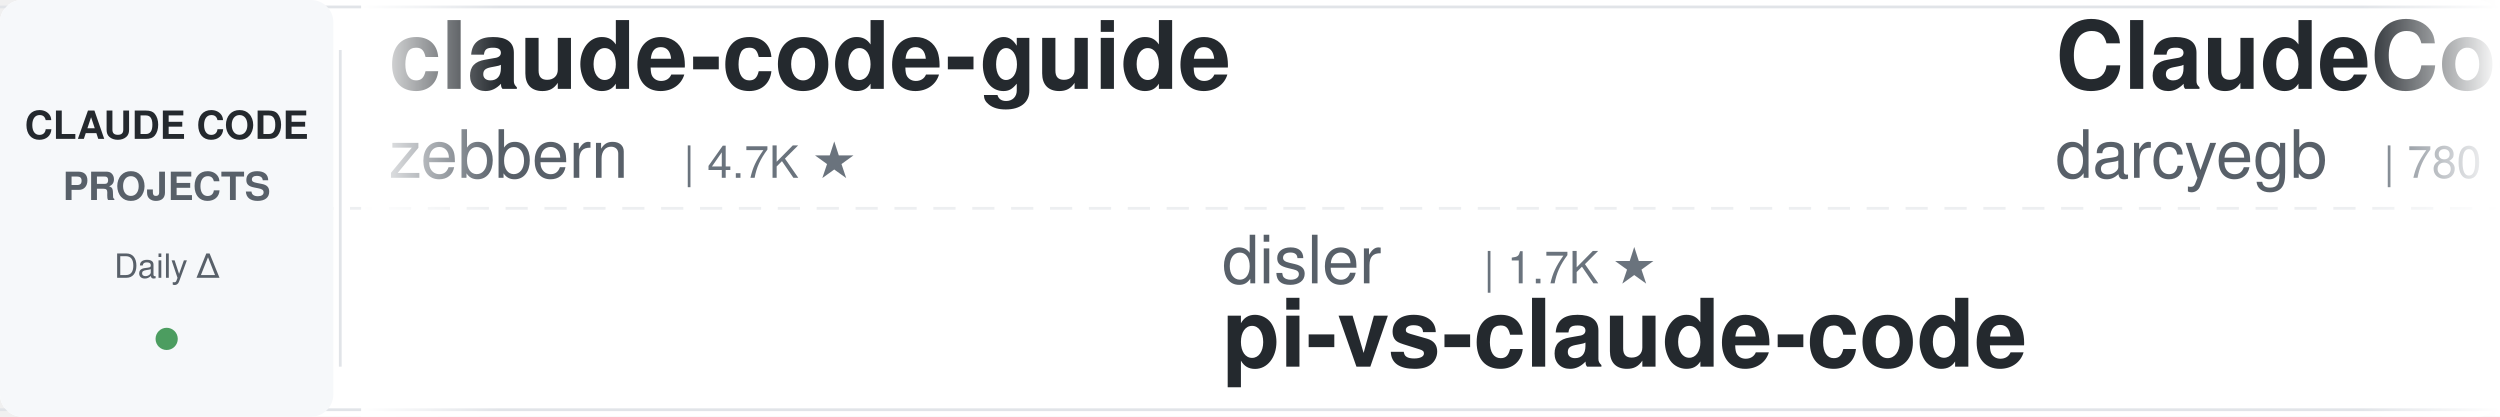
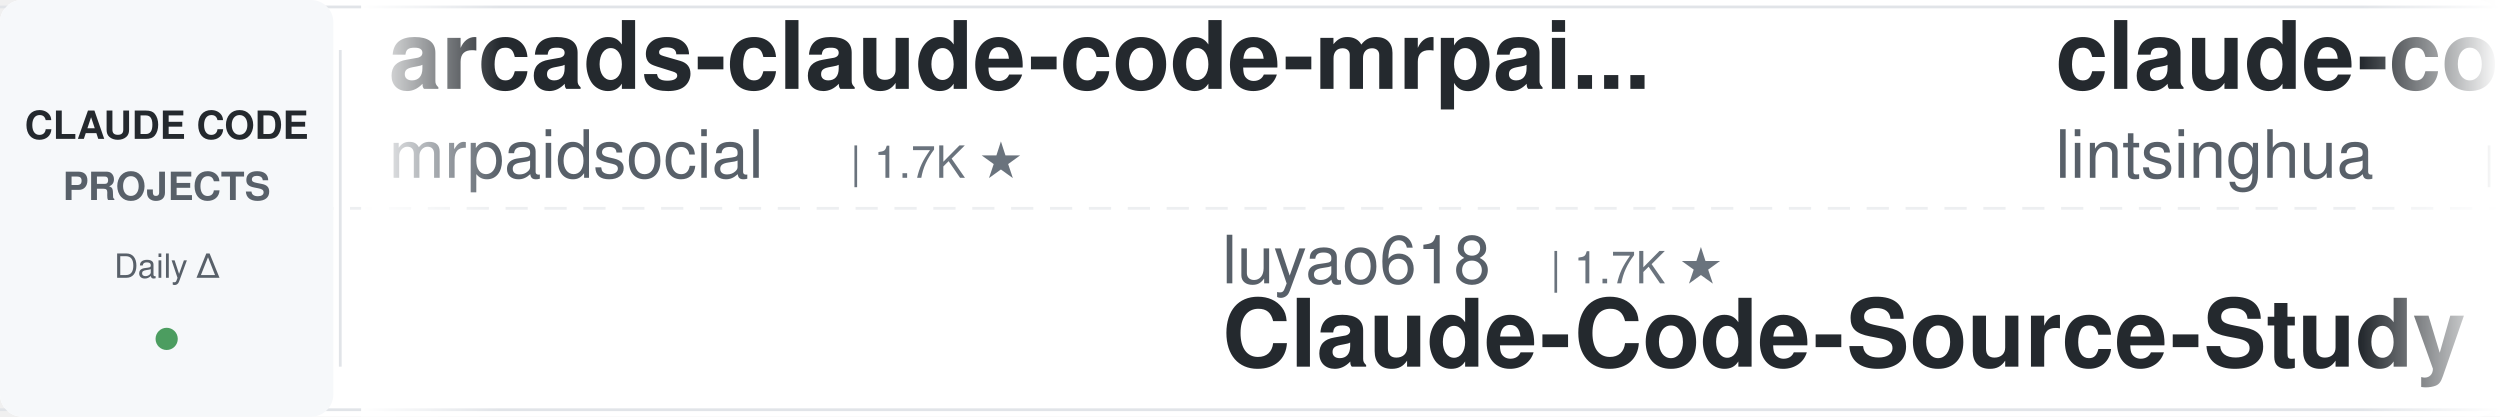
<svg xmlns="http://www.w3.org/2000/svg" width="900" height="150">
  <defs>
    <linearGradient id="leftFade" x1="0%" y1="0%" x2="100%" y2="0%">
      <stop offset="0%" style="stop-color:#ffffff;stop-opacity:1" />
      <stop offset="100%" style="stop-color:#ffffff;stop-opacity:0" />
    </linearGradient>
    <linearGradient id="rightFade" x1="0%" y1="0%" x2="100%" y2="0%">
      <stop offset="0%" style="stop-color:#ffffff;stop-opacity:0" />
      <stop offset="100%" style="stop-color:#ffffff;stop-opacity:1" />
    </linearGradient>
  </defs>
  <rect width="900" height="150" fill="#ffffff" rx="8" />
  <rect x="0" y="2" width="900" height="1" fill="#e1e4e8" />
  <rect x="0" y="147" width="900" height="1" fill="#e1e4e8" />
  <line x1="0" y1="75" x2="900" y2="75" stroke="#e1e4e8" stroke-width="1" stroke-dasharray="8 6" opacity="0.6" />
  <rect x="0" y="0" width="120" height="150" fill="#f6f8fa" rx="8" />
  <text x="60" y="50" font-family="-apple-system, BlinkMacSystemFont, 'Segoe UI', Helvetica, Arial, sans-serif" font-size="14" font-weight="600" fill="#24292e" text-anchor="middle">CLAUDE CODE</text>
  <text x="60" y="72" font-family="-apple-system, BlinkMacSystemFont, 'Segoe UI', Helvetica, Arial, sans-serif" font-size="14" font-weight="600" fill="#586069" text-anchor="middle">PROJECTS</text>
  <text x="60" y="100" font-family="-apple-system, BlinkMacSystemFont, 'Segoe UI', Helvetica, Arial, sans-serif" font-size="12" font-weight="500" fill="#586069" text-anchor="middle">Daily Δ</text>
  <circle cx="60" cy="122" r="4" fill="#22863a" opacity="0.8" />
  <rect x="122" y="18" width="1" height="114" fill="#e1e4e8" />
  <clipPath id="tickerClip">
    <rect x="130" y="0" width="770" height="150" />
  </clipPath>
  <g clip-path="url(#tickerClip)">
    <g id="tickerItems">
      <animateTransform attributeName="transform" attributeType="XML" type="translate" from="0 0" to="-3000 0" dur="54s" repeatCount="indefinite" />
      <g transform="translate(0, 0)">
-         <text x="140" y="32" font-family="-apple-system, BlinkMacSystemFont, 'Segoe UI', Helvetica, Arial, sans-serif" font-size="34" font-weight="600" fill="#24292e">claude-code-guide</text>
-         <text x="140" y="64" font-family="-apple-system, BlinkMacSystemFont, 'Segoe UI', Helvetica, Arial, sans-serif" font-size="24" font-weight="400" fill="#586069">zebbern</text>
-         <text x="246" y="64" font-family="-apple-system, BlinkMacSystemFont, 'Segoe UI', Helvetica, Arial, sans-serif" font-size="16" font-weight="500" fill="#6a737d">| 4.7K ★</text>
+         <text x="140" y="32" font-family="-apple-system, BlinkMacSystemFont, 'Segoe UI', Helvetica, Arial, sans-serif" font-size="34" font-weight="600" fill="#24292e">arcads-claude-code-mrpai...</text>
+         <text x="140" y="64" font-family="-apple-system, BlinkMacSystemFont, 'Segoe UI', Helvetica, Arial, sans-serif" font-size="24" font-weight="400" fill="#586069">mrpaidsocial</text>
+         <text x="306" y="64" font-family="-apple-system, BlinkMacSystemFont, 'Segoe UI', Helvetica, Arial, sans-serif" font-size="16" font-weight="500" fill="#6a737d">| 1.7K ★</text>
      </g>
      <g transform="translate(300, 0)">
-         <text x="140" y="102" font-family="-apple-system, BlinkMacSystemFont, 'Segoe UI', Helvetica, Arial, sans-serif" font-size="24" font-weight="400" fill="#586069">disler</text>
-         <text x="234" y="102" font-family="-apple-system, BlinkMacSystemFont, 'Segoe UI', Helvetica, Arial, sans-serif" font-size="16" font-weight="500" fill="#6a737d">| 1.7K ★</text>
-         <text x="140" y="132" font-family="-apple-system, BlinkMacSystemFont, 'Segoe UI', Helvetica, Arial, sans-serif" font-size="34" font-weight="600" fill="#24292e">pi-vs-claude-code</text>
-       </g>
-       <g transform="translate(600, 0)">
-         <text x="140" y="32" font-family="-apple-system, BlinkMacSystemFont, 'Segoe UI', Helvetica, Arial, sans-serif" font-size="34" font-weight="600" fill="#24292e">ClaudeCodeAgents</text>
-         <text x="140" y="64" font-family="-apple-system, BlinkMacSystemFont, 'Segoe UI', Helvetica, Arial, sans-serif" font-size="24" font-weight="400" fill="#586069">darcyegb</text>
-         <text x="258" y="64" font-family="-apple-system, BlinkMacSystemFont, 'Segoe UI', Helvetica, Arial, sans-serif" font-size="16" font-weight="500" fill="#6a737d">| 780 ★</text>
-       </g>
-       <g transform="translate(900, 0)">
-         <text x="140" y="102" font-family="-apple-system, BlinkMacSystemFont, 'Segoe UI', Helvetica, Arial, sans-serif" font-size="24" font-weight="400" fill="#586069">OneRedOak</text>
-         <text x="270" y="102" font-family="-apple-system, BlinkMacSystemFont, 'Segoe UI', Helvetica, Arial, sans-serif" font-size="16" font-weight="500" fill="#6a737d">| 3.9K ★</text>
-         <text x="140" y="132" font-family="-apple-system, BlinkMacSystemFont, 'Segoe UI', Helvetica, Arial, sans-serif" font-size="34" font-weight="600" fill="#24292e">claude-code-workflows</text>
-       </g>
-       <g transform="translate(1200, 0)">
-         <text x="140" y="32" font-family="-apple-system, BlinkMacSystemFont, 'Segoe UI', Helvetica, Arial, sans-serif" font-size="34" font-weight="600" fill="#24292e">claude-code-settings</text>
-         <text x="140" y="64" font-family="-apple-system, BlinkMacSystemFont, 'Segoe UI', Helvetica, Arial, sans-serif" font-size="24" font-weight="400" fill="#586069">feiskyer</text>
-         <text x="258" y="64" font-family="-apple-system, BlinkMacSystemFont, 'Segoe UI', Helvetica, Arial, sans-serif" font-size="16" font-weight="500" fill="#6a737d">| 1.7K ★</text>
-       </g>
-       <g transform="translate(1500, 0)">
        <text x="140" y="102" font-family="-apple-system, BlinkMacSystemFont, 'Segoe UI', Helvetica, Arial, sans-serif" font-size="24" font-weight="400" fill="#586069">luyao618</text>
        <text x="258" y="102" font-family="-apple-system, BlinkMacSystemFont, 'Segoe UI', Helvetica, Arial, sans-serif" font-size="16" font-weight="500" fill="#6a737d">| 1.7K ★</text>
        <text x="140" y="132" font-family="-apple-system, BlinkMacSystemFont, 'Segoe UI', Helvetica, Arial, sans-serif" font-size="34" font-weight="600" fill="#24292e">Claude-Code-Source-Study</text>
      </g>
+       <g transform="translate(600, 0)">
+         <text x="140" y="32" font-family="-apple-system, BlinkMacSystemFont, 'Segoe UI', Helvetica, Arial, sans-serif" font-size="34" font-weight="600" fill="#24292e">claude-code-book</text>
+         <text x="140" y="64" font-family="-apple-system, BlinkMacSystemFont, 'Segoe UI', Helvetica, Arial, sans-serif" font-size="24" font-weight="400" fill="#586069">lintsinghua</text>
+         <text x="294" y="64" font-family="-apple-system, BlinkMacSystemFont, 'Segoe UI', Helvetica, Arial, sans-serif" font-size="16" font-weight="500" fill="#6a737d">| 4.4K ★</text>
+       </g>
+       <g transform="translate(900, 0)">
+         <text x="140" y="102" font-family="-apple-system, BlinkMacSystemFont, 'Segoe UI', Helvetica, Arial, sans-serif" font-size="24" font-weight="400" fill="#586069">simonw</text>
+         <text x="234" y="102" font-family="-apple-system, BlinkMacSystemFont, 'Segoe UI', Helvetica, Arial, sans-serif" font-size="16" font-weight="500" fill="#6a737d">| 1.7K ★</text>
+         <text x="140" y="132" font-family="-apple-system, BlinkMacSystemFont, 'Segoe UI', Helvetica, Arial, sans-serif" font-size="34" font-weight="600" fill="#24292e">claude-code-transcripts</text>
+       </g>
+       <g transform="translate(1200, 0)">
+         <text x="140" y="32" font-family="-apple-system, BlinkMacSystemFont, 'Segoe UI', Helvetica, Arial, sans-serif" font-size="34" font-weight="600" fill="#24292e">claude-code-hooks-master...</text>
+         <text x="140" y="64" font-family="-apple-system, BlinkMacSystemFont, 'Segoe UI', Helvetica, Arial, sans-serif" font-size="24" font-weight="400" fill="#586069">disler</text>
+         <text x="234" y="64" font-family="-apple-system, BlinkMacSystemFont, 'Segoe UI', Helvetica, Arial, sans-serif" font-size="16" font-weight="500" fill="#6a737d">| 4.0K ★</text>
+       </g>
+       <g transform="translate(1500, 0)">
+         <text x="140" y="102" font-family="-apple-system, BlinkMacSystemFont, 'Segoe UI', Helvetica, Arial, sans-serif" font-size="24" font-weight="400" fill="#586069">feiskyer</text>
+         <text x="258" y="102" font-family="-apple-system, BlinkMacSystemFont, 'Segoe UI', Helvetica, Arial, sans-serif" font-size="16" font-weight="500" fill="#6a737d">| 1.7K ★</text>
+         <text x="140" y="132" font-family="-apple-system, BlinkMacSystemFont, 'Segoe UI', Helvetica, Arial, sans-serif" font-size="34" font-weight="600" fill="#24292e">claude-code-settings</text>
+       </g>
      <g transform="translate(1800, 0)">
-         <text x="140" y="32" font-family="-apple-system, BlinkMacSystemFont, 'Segoe UI', Helvetica, Arial, sans-serif" font-size="34" font-weight="600" fill="#24292e">Dive-into-Claude-Code</text>
-         <text x="140" y="64" font-family="-apple-system, BlinkMacSystemFont, 'Segoe UI', Helvetica, Arial, sans-serif" font-size="24" font-weight="400" fill="#586069">VILA-Lab</text>
-         <text x="258" y="64" font-family="-apple-system, BlinkMacSystemFont, 'Segoe UI', Helvetica, Arial, sans-serif" font-size="16" font-weight="500" fill="#6a737d">| 2.3K ★</text>
+         <text x="140" y="32" font-family="-apple-system, BlinkMacSystemFont, 'Segoe UI', Helvetica, Arial, sans-serif" font-size="34" font-weight="600" fill="#24292e">claude-code-ultimate-gui...</text>
+         <text x="140" y="64" font-family="-apple-system, BlinkMacSystemFont, 'Segoe UI', Helvetica, Arial, sans-serif" font-size="24" font-weight="400" fill="#586069">FlorianBruniaux</text>
+         <text x="342" y="64" font-family="-apple-system, BlinkMacSystemFont, 'Segoe UI', Helvetica, Arial, sans-serif" font-size="16" font-weight="500" fill="#6a737d">| 7.5K ★</text>
      </g>
      <g transform="translate(2100, 0)">
-         <text x="140" y="102" font-family="-apple-system, BlinkMacSystemFont, 'Segoe UI', Helvetica, Arial, sans-serif" font-size="24" font-weight="400" fill="#586069">Pimzino</text>
-         <text x="246" y="102" font-family="-apple-system, BlinkMacSystemFont, 'Segoe UI', Helvetica, Arial, sans-serif" font-size="16" font-weight="500" fill="#6a737d">| 3.9K ★</text>
-         <text x="140" y="132" font-family="-apple-system, BlinkMacSystemFont, 'Segoe UI', Helvetica, Arial, sans-serif" font-size="34" font-weight="600" fill="#24292e">claude-code-spec-workflo...</text>
+         <text x="140" y="102" font-family="-apple-system, BlinkMacSystemFont, 'Segoe UI', Helvetica, Arial, sans-serif" font-size="24" font-weight="400" fill="#586069">techjarves</text>
+         <text x="282" y="102" font-family="-apple-system, BlinkMacSystemFont, 'Segoe UI', Helvetica, Arial, sans-serif" font-size="16" font-weight="500" fill="#6a737d">| 1.6K ★</text>
+         <text x="140" y="132" font-family="-apple-system, BlinkMacSystemFont, 'Segoe UI', Helvetica, Arial, sans-serif" font-size="34" font-weight="600" fill="#24292e">ClaudeCode-Portable</text>
      </g>
      <g transform="translate(2400, 0)">
-         <text x="140" y="32" font-family="-apple-system, BlinkMacSystemFont, 'Segoe UI', Helvetica, Arial, sans-serif" font-size="34" font-weight="600" fill="#24292e">claude-code-tips</text>
-         <text x="140" y="64" font-family="-apple-system, BlinkMacSystemFont, 'Segoe UI', Helvetica, Arial, sans-serif" font-size="24" font-weight="400" fill="#586069">ykdojo</text>
-         <text x="234" y="64" font-family="-apple-system, BlinkMacSystemFont, 'Segoe UI', Helvetica, Arial, sans-serif" font-size="16" font-weight="500" fill="#6a737d">| 10.4K ★</text>
+         <text x="140" y="32" font-family="-apple-system, BlinkMacSystemFont, 'Segoe UI', Helvetica, Arial, sans-serif" font-size="34" font-weight="600" fill="#24292e">claude-code-source</text>
+         <text x="140" y="64" font-family="-apple-system, BlinkMacSystemFont, 'Segoe UI', Helvetica, Arial, sans-serif" font-size="24" font-weight="400" fill="#586069">AprilNEA</text>
+         <text x="258" y="64" font-family="-apple-system, BlinkMacSystemFont, 'Segoe UI', Helvetica, Arial, sans-serif" font-size="16" font-weight="500" fill="#6a737d">| 393 ★</text>
      </g>
      <g transform="translate(2700, 0)">
-         <text x="140" y="102" font-family="-apple-system, BlinkMacSystemFont, 'Segoe UI', Helvetica, Arial, sans-serif" font-size="24" font-weight="400" fill="#586069">ding113</text>
-         <text x="246" y="102" font-family="-apple-system, BlinkMacSystemFont, 'Segoe UI', Helvetica, Arial, sans-serif" font-size="16" font-weight="500" fill="#6a737d">| 3.4K ★</text>
-         <text x="140" y="132" font-family="-apple-system, BlinkMacSystemFont, 'Segoe UI', Helvetica, Arial, sans-serif" font-size="34" font-weight="600" fill="#24292e">claude-code-hub</text>
+         <text x="140" y="102" font-family="-apple-system, BlinkMacSystemFont, 'Segoe UI', Helvetica, Arial, sans-serif" font-size="24" font-weight="400" fill="#586069">lorryjovens-hub</text>
+         <text x="342" y="102" font-family="-apple-system, BlinkMacSystemFont, 'Segoe UI', Helvetica, Arial, sans-serif" font-size="16" font-weight="500" fill="#6a737d">| 1.7K ★</text>
+         <text x="140" y="132" font-family="-apple-system, BlinkMacSystemFont, 'Segoe UI', Helvetica, Arial, sans-serif" font-size="34" font-weight="600" fill="#24292e">claude-code-rust</text>
      </g>
      <g transform="translate(3000, 0)">
-         <text x="140" y="32" font-family="-apple-system, BlinkMacSystemFont, 'Segoe UI', Helvetica, Arial, sans-serif" font-size="34" font-weight="600" fill="#24292e">claude-code-guide</text>
-         <text x="140" y="64" font-family="-apple-system, BlinkMacSystemFont, 'Segoe UI', Helvetica, Arial, sans-serif" font-size="24" font-weight="400" fill="#586069">zebbern</text>
-         <text x="246" y="64" font-family="-apple-system, BlinkMacSystemFont, 'Segoe UI', Helvetica, Arial, sans-serif" font-size="16" font-weight="500" fill="#6a737d">| 4.7K ★</text>
+         <text x="140" y="32" font-family="-apple-system, BlinkMacSystemFont, 'Segoe UI', Helvetica, Arial, sans-serif" font-size="34" font-weight="600" fill="#24292e">arcads-claude-code-mrpai...</text>
+         <text x="140" y="64" font-family="-apple-system, BlinkMacSystemFont, 'Segoe UI', Helvetica, Arial, sans-serif" font-size="24" font-weight="400" fill="#586069">mrpaidsocial</text>
+         <text x="306" y="64" font-family="-apple-system, BlinkMacSystemFont, 'Segoe UI', Helvetica, Arial, sans-serif" font-size="16" font-weight="500" fill="#6a737d">| 1.7K ★</text>
      </g>
      <g transform="translate(3300, 0)">
-         <text x="140" y="102" font-family="-apple-system, BlinkMacSystemFont, 'Segoe UI', Helvetica, Arial, sans-serif" font-size="24" font-weight="400" fill="#586069">disler</text>
-         <text x="234" y="102" font-family="-apple-system, BlinkMacSystemFont, 'Segoe UI', Helvetica, Arial, sans-serif" font-size="16" font-weight="500" fill="#6a737d">| 1.7K ★</text>
-         <text x="140" y="132" font-family="-apple-system, BlinkMacSystemFont, 'Segoe UI', Helvetica, Arial, sans-serif" font-size="34" font-weight="600" fill="#24292e">pi-vs-claude-code</text>
+         <text x="140" y="102" font-family="-apple-system, BlinkMacSystemFont, 'Segoe UI', Helvetica, Arial, sans-serif" font-size="24" font-weight="400" fill="#586069">luyao618</text>
+         <text x="258" y="102" font-family="-apple-system, BlinkMacSystemFont, 'Segoe UI', Helvetica, Arial, sans-serif" font-size="16" font-weight="500" fill="#6a737d">| 1.7K ★</text>
+         <text x="140" y="132" font-family="-apple-system, BlinkMacSystemFont, 'Segoe UI', Helvetica, Arial, sans-serif" font-size="34" font-weight="600" fill="#24292e">Claude-Code-Source-Study</text>
      </g>
      <g transform="translate(3600, 0)">
-         <text x="140" y="32" font-family="-apple-system, BlinkMacSystemFont, 'Segoe UI', Helvetica, Arial, sans-serif" font-size="34" font-weight="600" fill="#24292e">ClaudeCodeAgents</text>
-         <text x="140" y="64" font-family="-apple-system, BlinkMacSystemFont, 'Segoe UI', Helvetica, Arial, sans-serif" font-size="24" font-weight="400" fill="#586069">darcyegb</text>
-         <text x="258" y="64" font-family="-apple-system, BlinkMacSystemFont, 'Segoe UI', Helvetica, Arial, sans-serif" font-size="16" font-weight="500" fill="#6a737d">| 780 ★</text>
+         <text x="140" y="32" font-family="-apple-system, BlinkMacSystemFont, 'Segoe UI', Helvetica, Arial, sans-serif" font-size="34" font-weight="600" fill="#24292e">claude-code-book</text>
+         <text x="140" y="64" font-family="-apple-system, BlinkMacSystemFont, 'Segoe UI', Helvetica, Arial, sans-serif" font-size="24" font-weight="400" fill="#586069">lintsinghua</text>
+         <text x="294" y="64" font-family="-apple-system, BlinkMacSystemFont, 'Segoe UI', Helvetica, Arial, sans-serif" font-size="16" font-weight="500" fill="#6a737d">| 4.4K ★</text>
      </g>
      <g transform="translate(3900, 0)">
-         <text x="140" y="102" font-family="-apple-system, BlinkMacSystemFont, 'Segoe UI', Helvetica, Arial, sans-serif" font-size="24" font-weight="400" fill="#586069">OneRedOak</text>
-         <text x="270" y="102" font-family="-apple-system, BlinkMacSystemFont, 'Segoe UI', Helvetica, Arial, sans-serif" font-size="16" font-weight="500" fill="#6a737d">| 3.9K ★</text>
-         <text x="140" y="132" font-family="-apple-system, BlinkMacSystemFont, 'Segoe UI', Helvetica, Arial, sans-serif" font-size="34" font-weight="600" fill="#24292e">claude-code-workflows</text>
+         <text x="140" y="102" font-family="-apple-system, BlinkMacSystemFont, 'Segoe UI', Helvetica, Arial, sans-serif" font-size="24" font-weight="400" fill="#586069">simonw</text>
+         <text x="234" y="102" font-family="-apple-system, BlinkMacSystemFont, 'Segoe UI', Helvetica, Arial, sans-serif" font-size="16" font-weight="500" fill="#6a737d">| 1.7K ★</text>
+         <text x="140" y="132" font-family="-apple-system, BlinkMacSystemFont, 'Segoe UI', Helvetica, Arial, sans-serif" font-size="34" font-weight="600" fill="#24292e">claude-code-transcripts</text>
      </g>
    </g>
  </g>
  <rect x="130" y="0" width="50" height="150" fill="url(#leftFade)" />
  <rect x="850" y="0" width="50" height="150" fill="url(#rightFade)" />
</svg>
